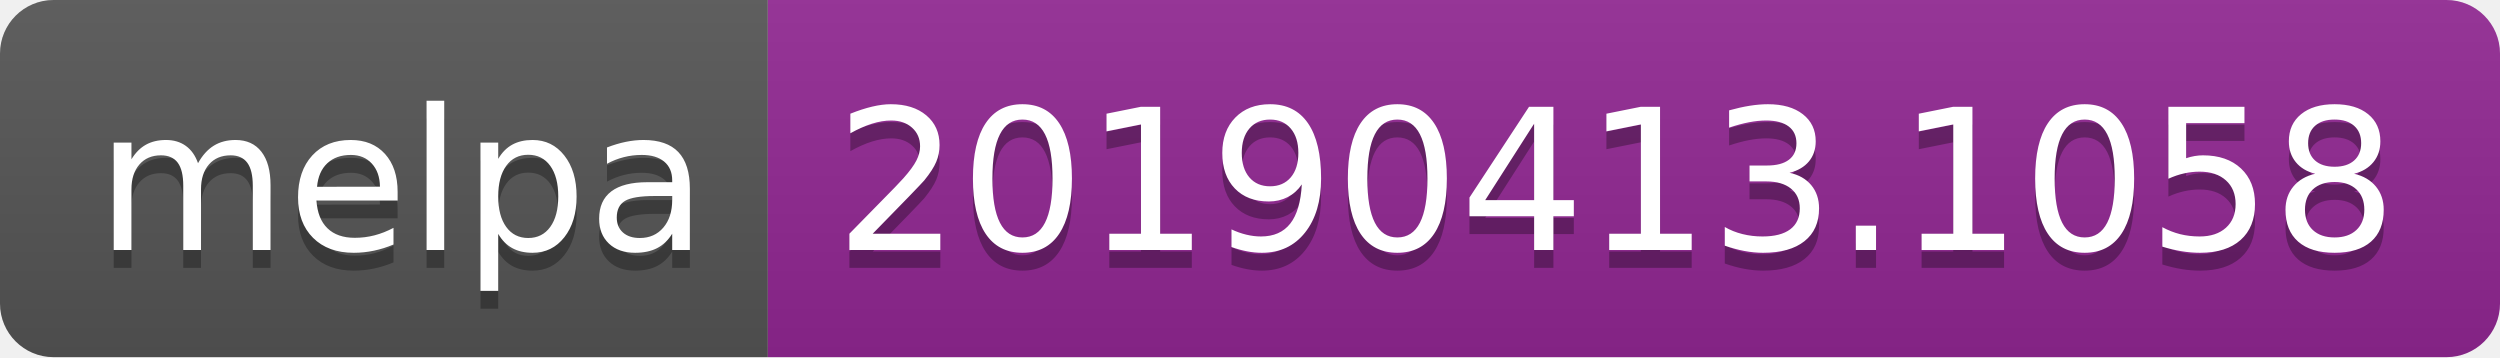
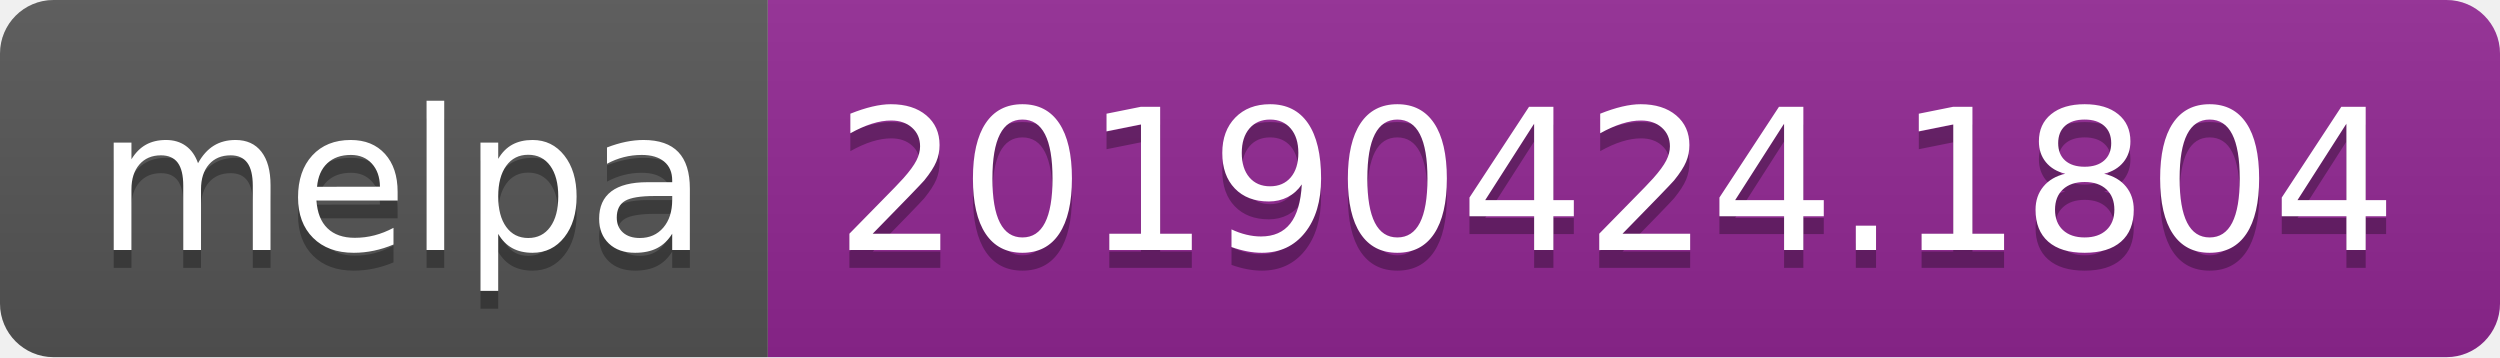
<svg xmlns="http://www.w3.org/2000/svg" width="140" height="20">
  <linearGradient id="b" x2="0" y2="100%">
    <stop offset="0" stop-color="#bbb" stop-opacity=".1" />
    <stop offset="1" stop-opacity=".1" />
  </linearGradient>
  <clipPath id="a">
    <rect width="140" height="20" rx="3" fill="#fff" />
  </clipPath>
  <g clip-path="url(#a)">
    <path fill="#555" d="M0 0h43v20H0z" />
    <path fill="#922793" d="M43 0h97v20H43z" />
    <path fill="url(#b)" d="M0 0h140v20H0z" />
  </g>
  <g fill="#fff" text-anchor="middle" font-family="DejaVu Sans,Verdana,Geneva,sans-serif" font-size="110">
    <text x="225" y="150" fill="#010101" fill-opacity=".3" transform="scale(.1)" textLength="330">melpa</text>
    <text x="225" y="140" transform="scale(.1)" textLength="330">melpa</text>
-     <text x="905" y="150" fill="#010101" fill-opacity=".3" transform="scale(.1)" textLength="870">20190413.1058</text>
-     <text x="905" y="140" transform="scale(.1)" textLength="870">20190413.1058</text>
+     <text x="905" y="150" fill="#010101" fill-opacity=".3" transform="scale(.1)" textLength="870">20190424.1804</text>
+     <text x="905" y="140" transform="scale(.1)" textLength="870">20190424.1804</text>
  </g>
</svg>
